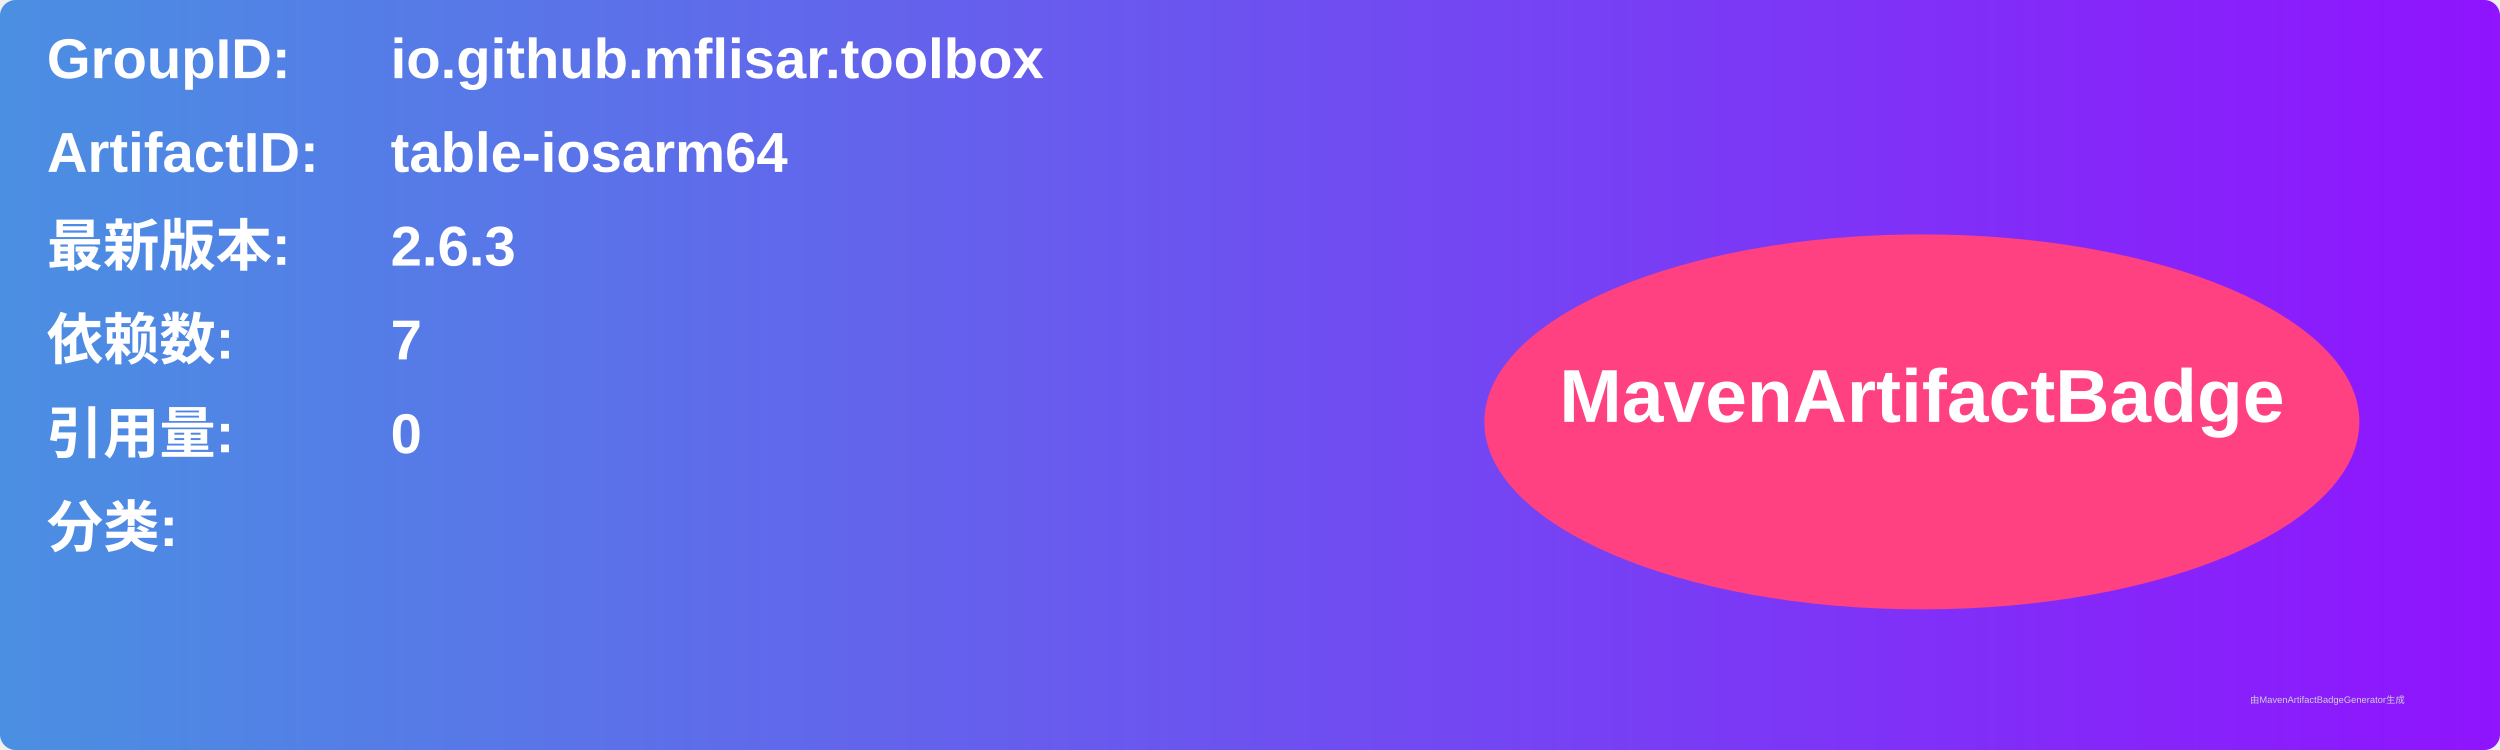
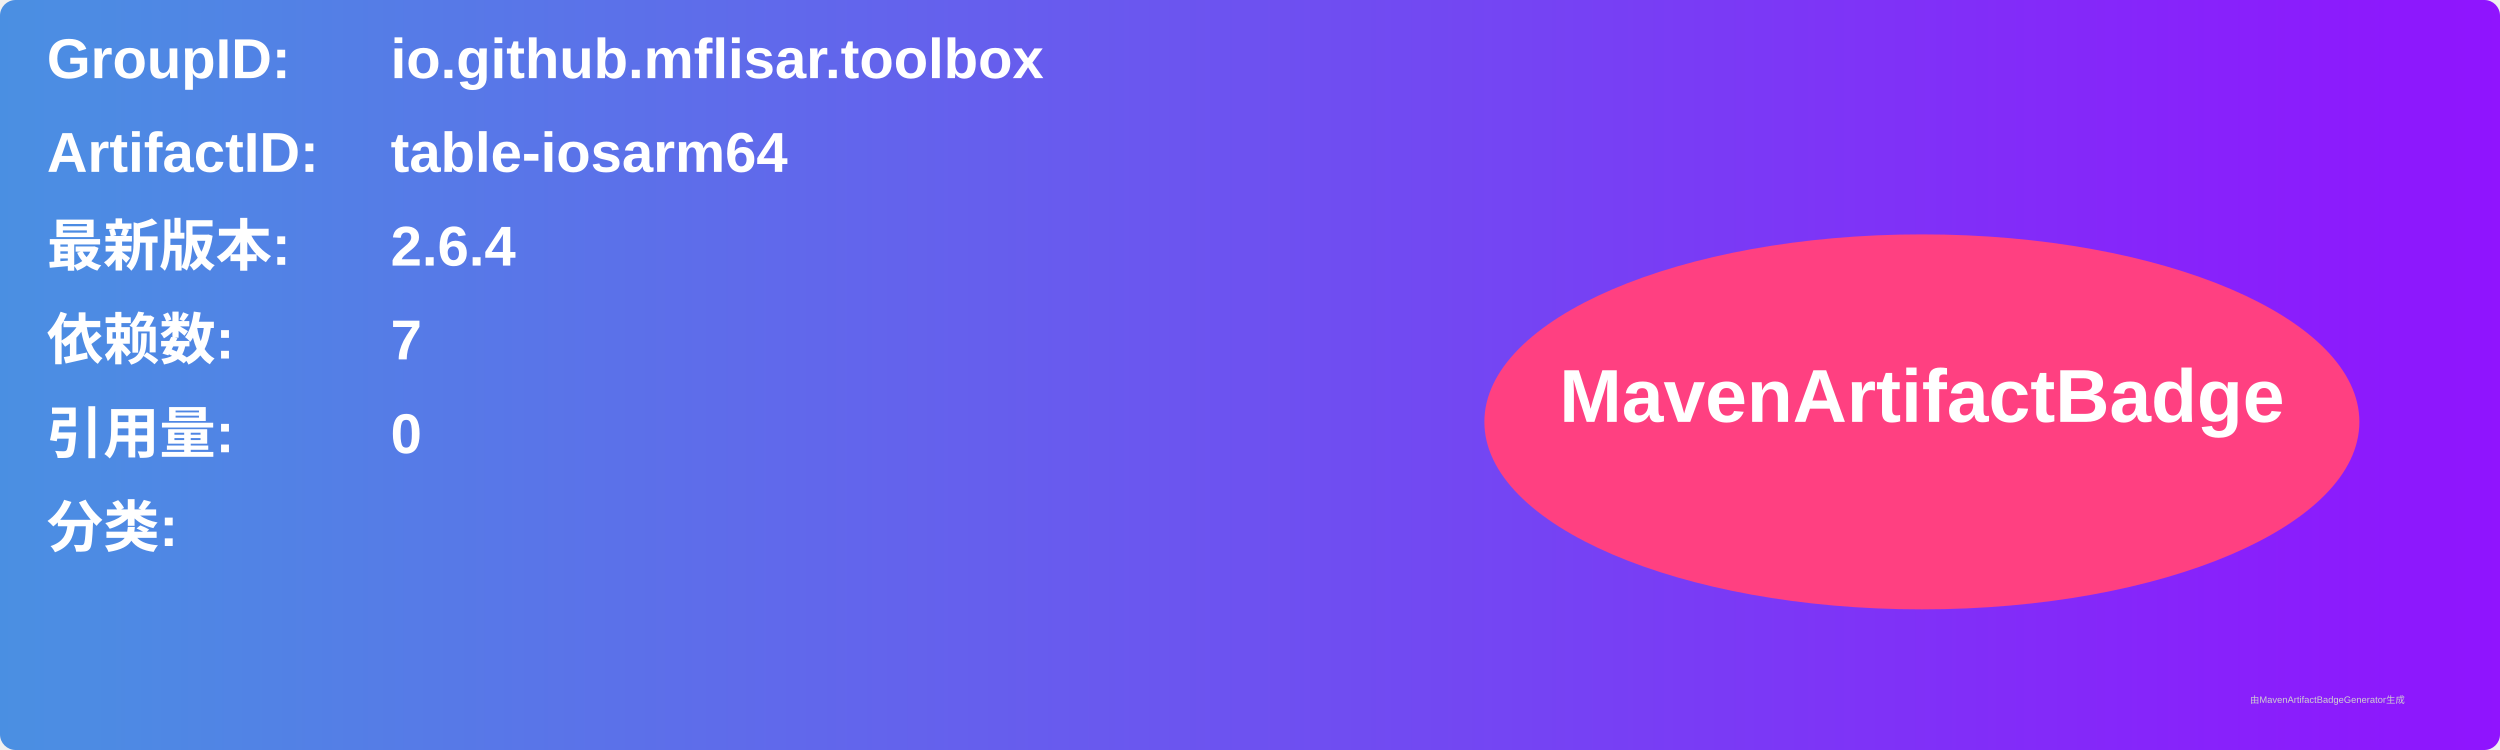
<svg xmlns="http://www.w3.org/2000/svg" width="800" height="240" viewBox="0 0 800 240">
  <linearGradient id="grad" x1="0%" y1="0%" x2="100%" y2="0%">
    <stop offset="0%" stop-color="#4a90e2" />
    <stop offset="100%" stop-color="#9013fe" />
  </linearGradient>
  <rect width="100%" height="100%" rx="5" ry="5" fill="url(#grad)" />
  <g transform="translate(15, 15)">
    <text x="0" y="10" font-family="Arial" font-size="18" fill="white" font-weight="bold" width="260">GroupID:</text>
    <text x="110" y="10" font-family="Arial" font-size="18" fill="white" font-weight="bold" width="460">io.github.mflisar.toolbox</text>
    <text x="0" y="40" font-family="Arial" font-size="18" fill="white" font-weight="bold" width="260">ArtifactID:</text>
    <text x="110" y="40" font-family="Arial" font-size="18" fill="white" font-weight="bold" width="460">table-iosarm64</text>
    <text x="0" y="70" font-family="Arial" font-size="18" fill="white" font-weight="bold">最新版本:</text>
    <text x="110" y="70" font-family="Arial" font-size="18" fill="white" font-weight="bold">
-       <tspan font-weight="bold">2.6.3</tspan>
+       <tspan font-weight="bold">2.6.4</tspan>
    </text>
    <text x="0" y="100" font-family="Arial" font-size="18" fill="white" font-weight="bold">依赖数: </text>
    <text x="110" y="100" font-family="Arial" font-size="18" fill="white">
      <tspan font-weight="bold">7</tspan>
    </text>
    <text x="0" y="130" font-family="Arial" font-size="18" fill="white" font-weight="bold">引用量: </text>
    <text x="110" y="130" font-family="Arial" font-size="18" fill="white">
      <tspan font-weight="bold">0</tspan>
    </text>
    <text x="0" y="160" font-family="Arial" font-size="18" fill="white" font-weight="bold">分类:</text>
    <text x="10" y="190" font-family="Arial" font-size="10" fill="white">
      <tspan font-weight="bold" />
    </text>
    <ellipse cx="600" cy="120" rx="140" ry="60" fill="#ff4081" />
    <text x="600" y="120" text-anchor="middle" font-family="Arial" font-size="24" fill="white" font-weight="bold">MavenArtifactBadge</text>
  </g>
  <text x="720" y="225" font-family="Arial" font-size="3" fill="#d0d0d0">由MavenArtifactBadgeGenerator生成</text>
</svg>
